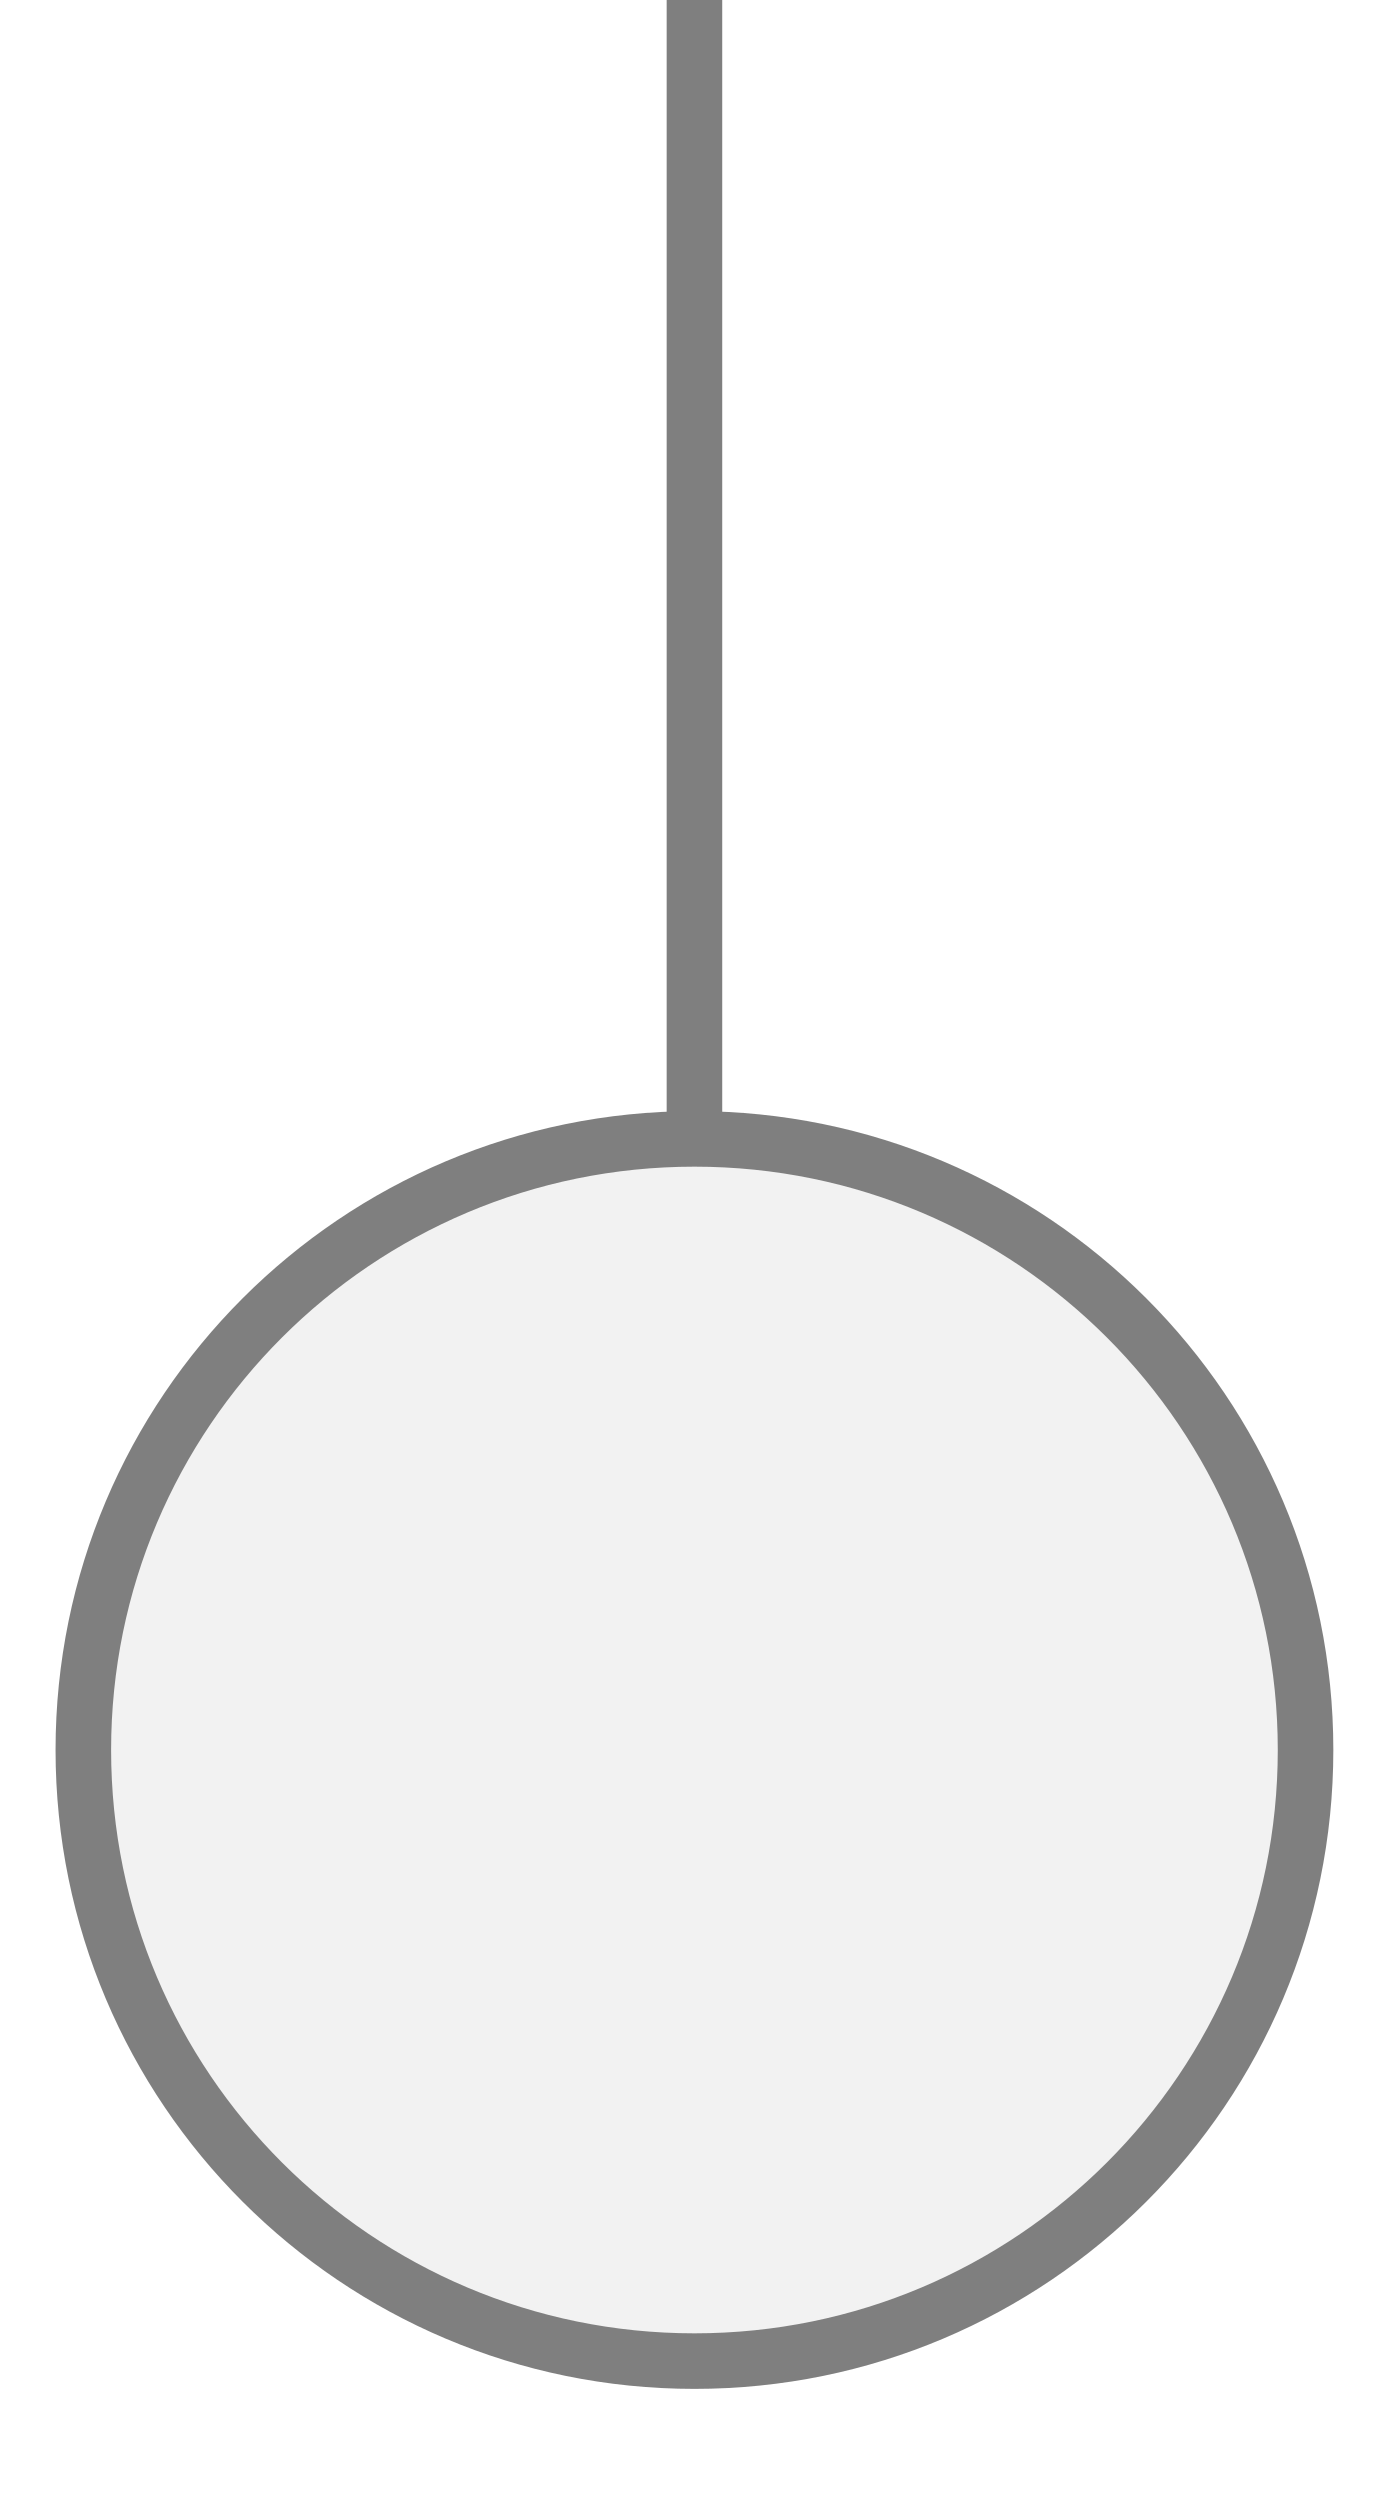
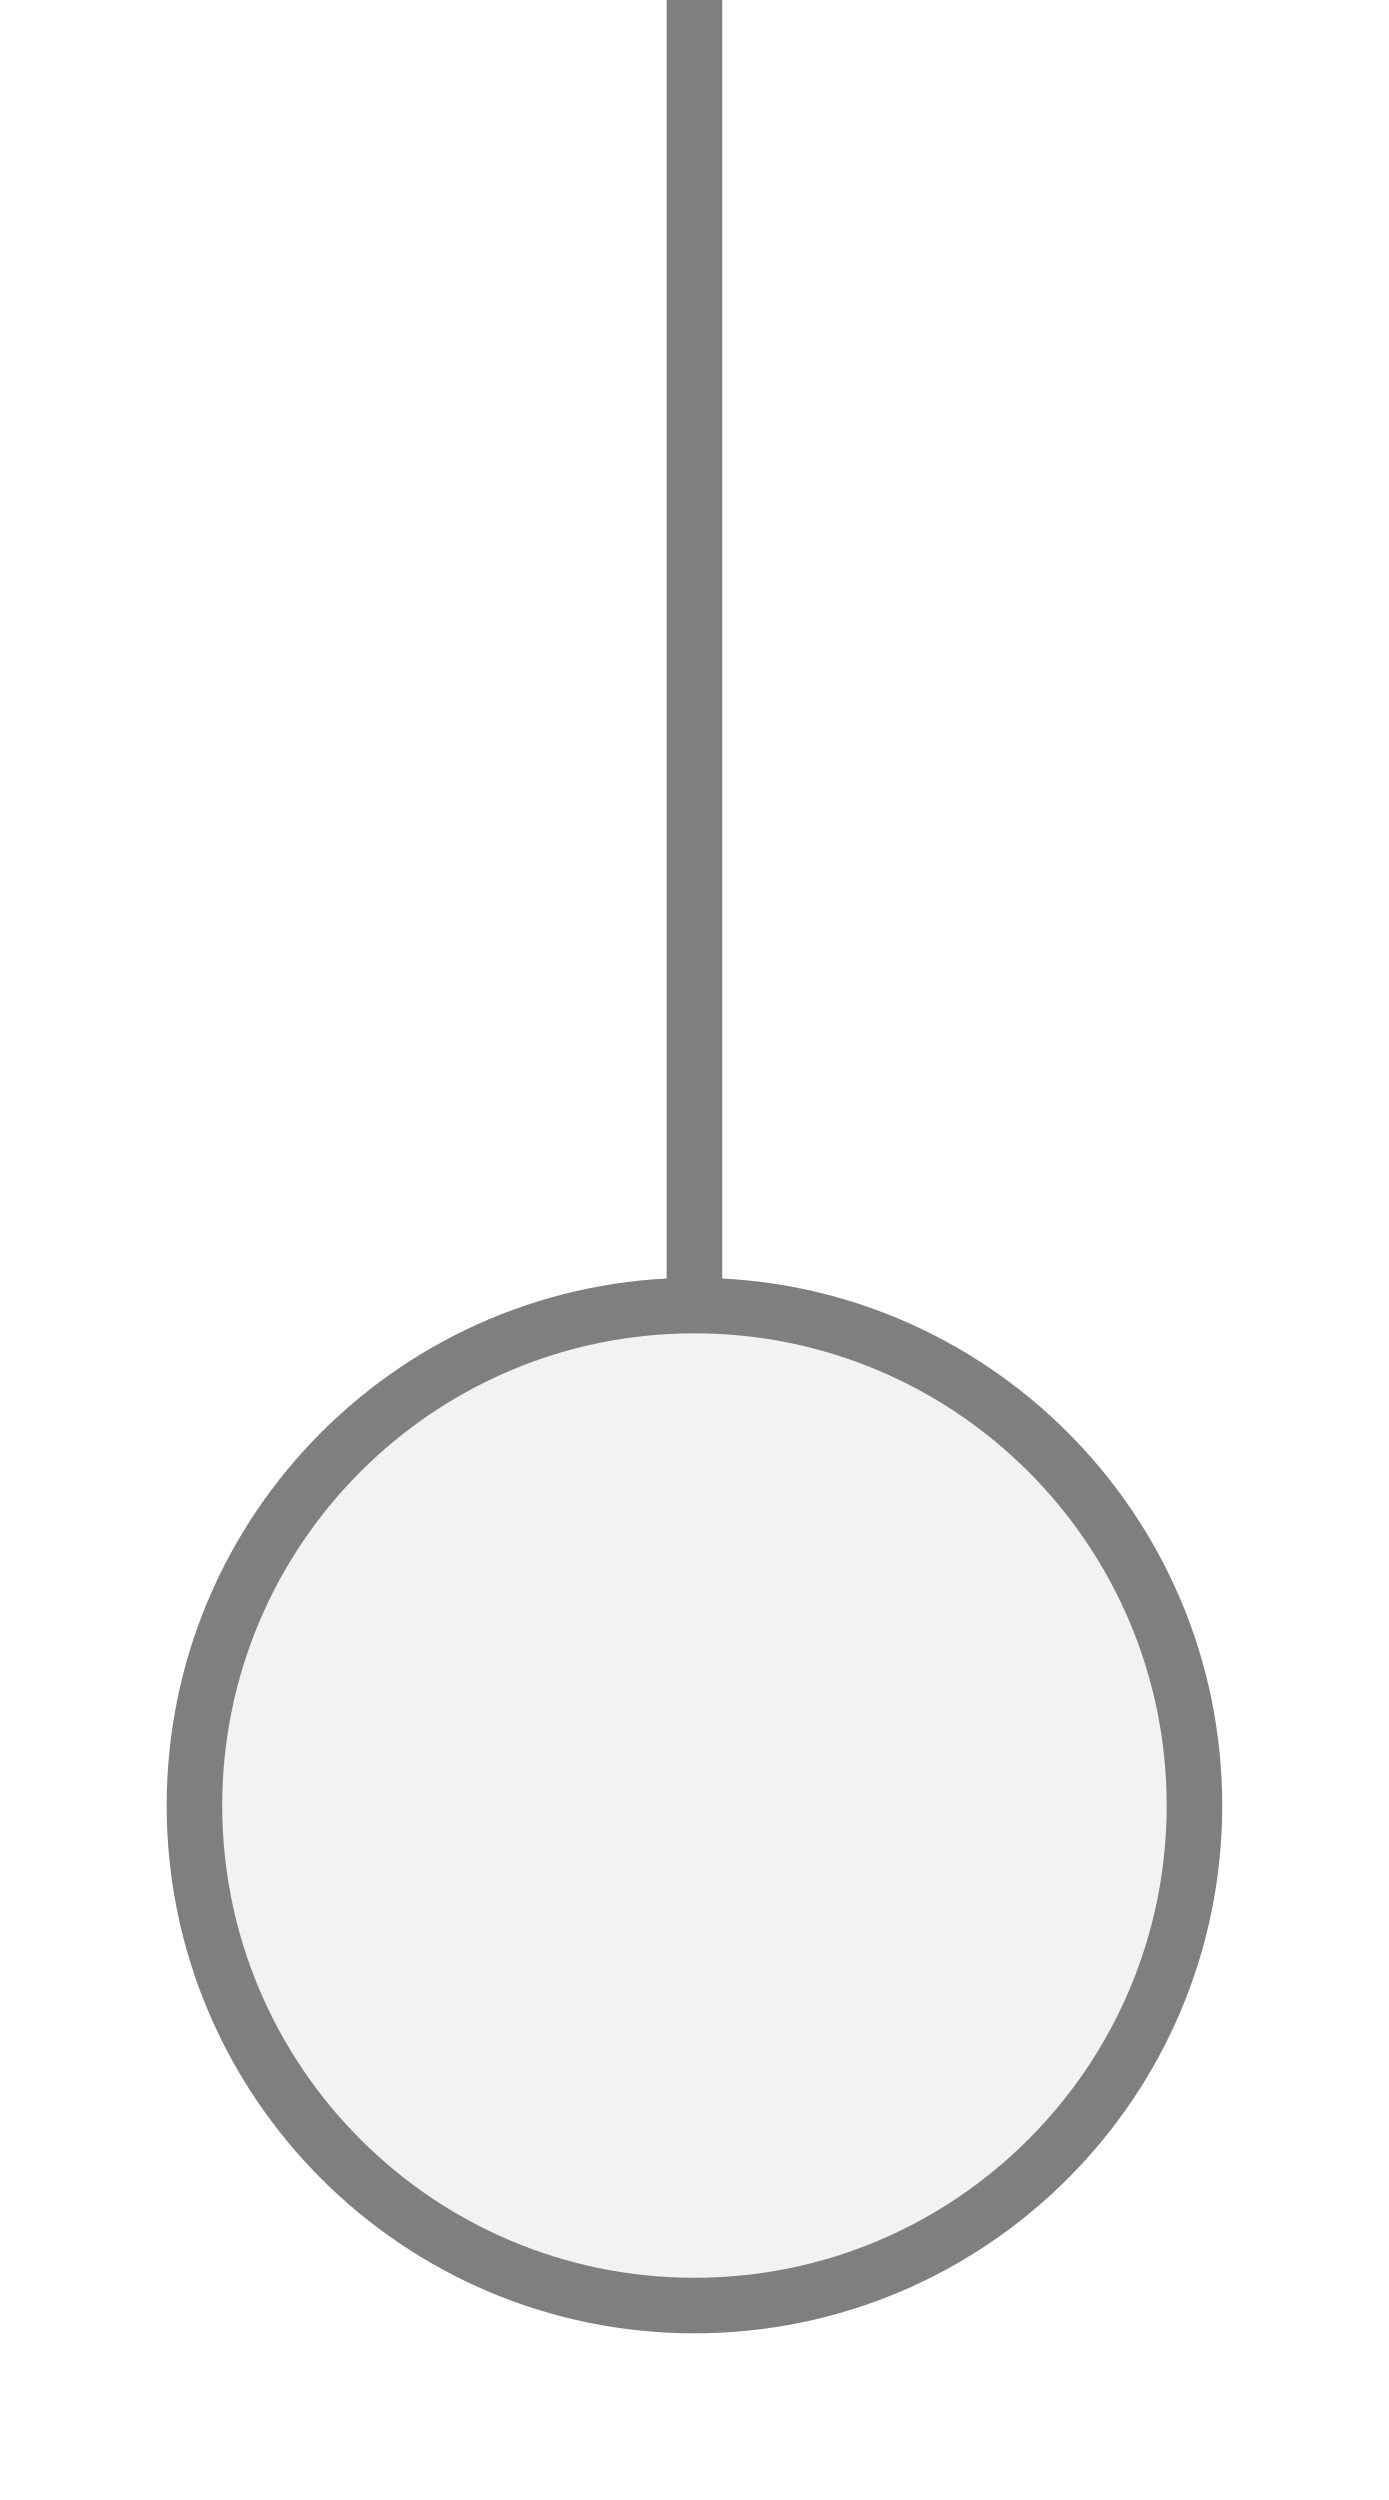
<svg xmlns="http://www.w3.org/2000/svg" width="25px" height="45px" viewBox="0 0 25 45">
-   <line x1="12.5" y1="0" x2="12.5" y2="20.5" stroke="#7f7f7f" stroke-width="1" stroke-linecap="round" />
-   <circle cx="12.5" cy="31.5" r="11" fill="#f2f2f2" stroke="#7f7f7f" stroke-width="1" />
+   <line x1="12.5" y1="0" x2="12.5" y2="23.5" stroke="#7f7f7f" stroke-width="1" stroke-linecap="round" />
+   <circle cx="12.5" cy="32.5" r="9" fill="#f2f2f2" stroke="#7f7f7f" stroke-width="1" />
</svg>
